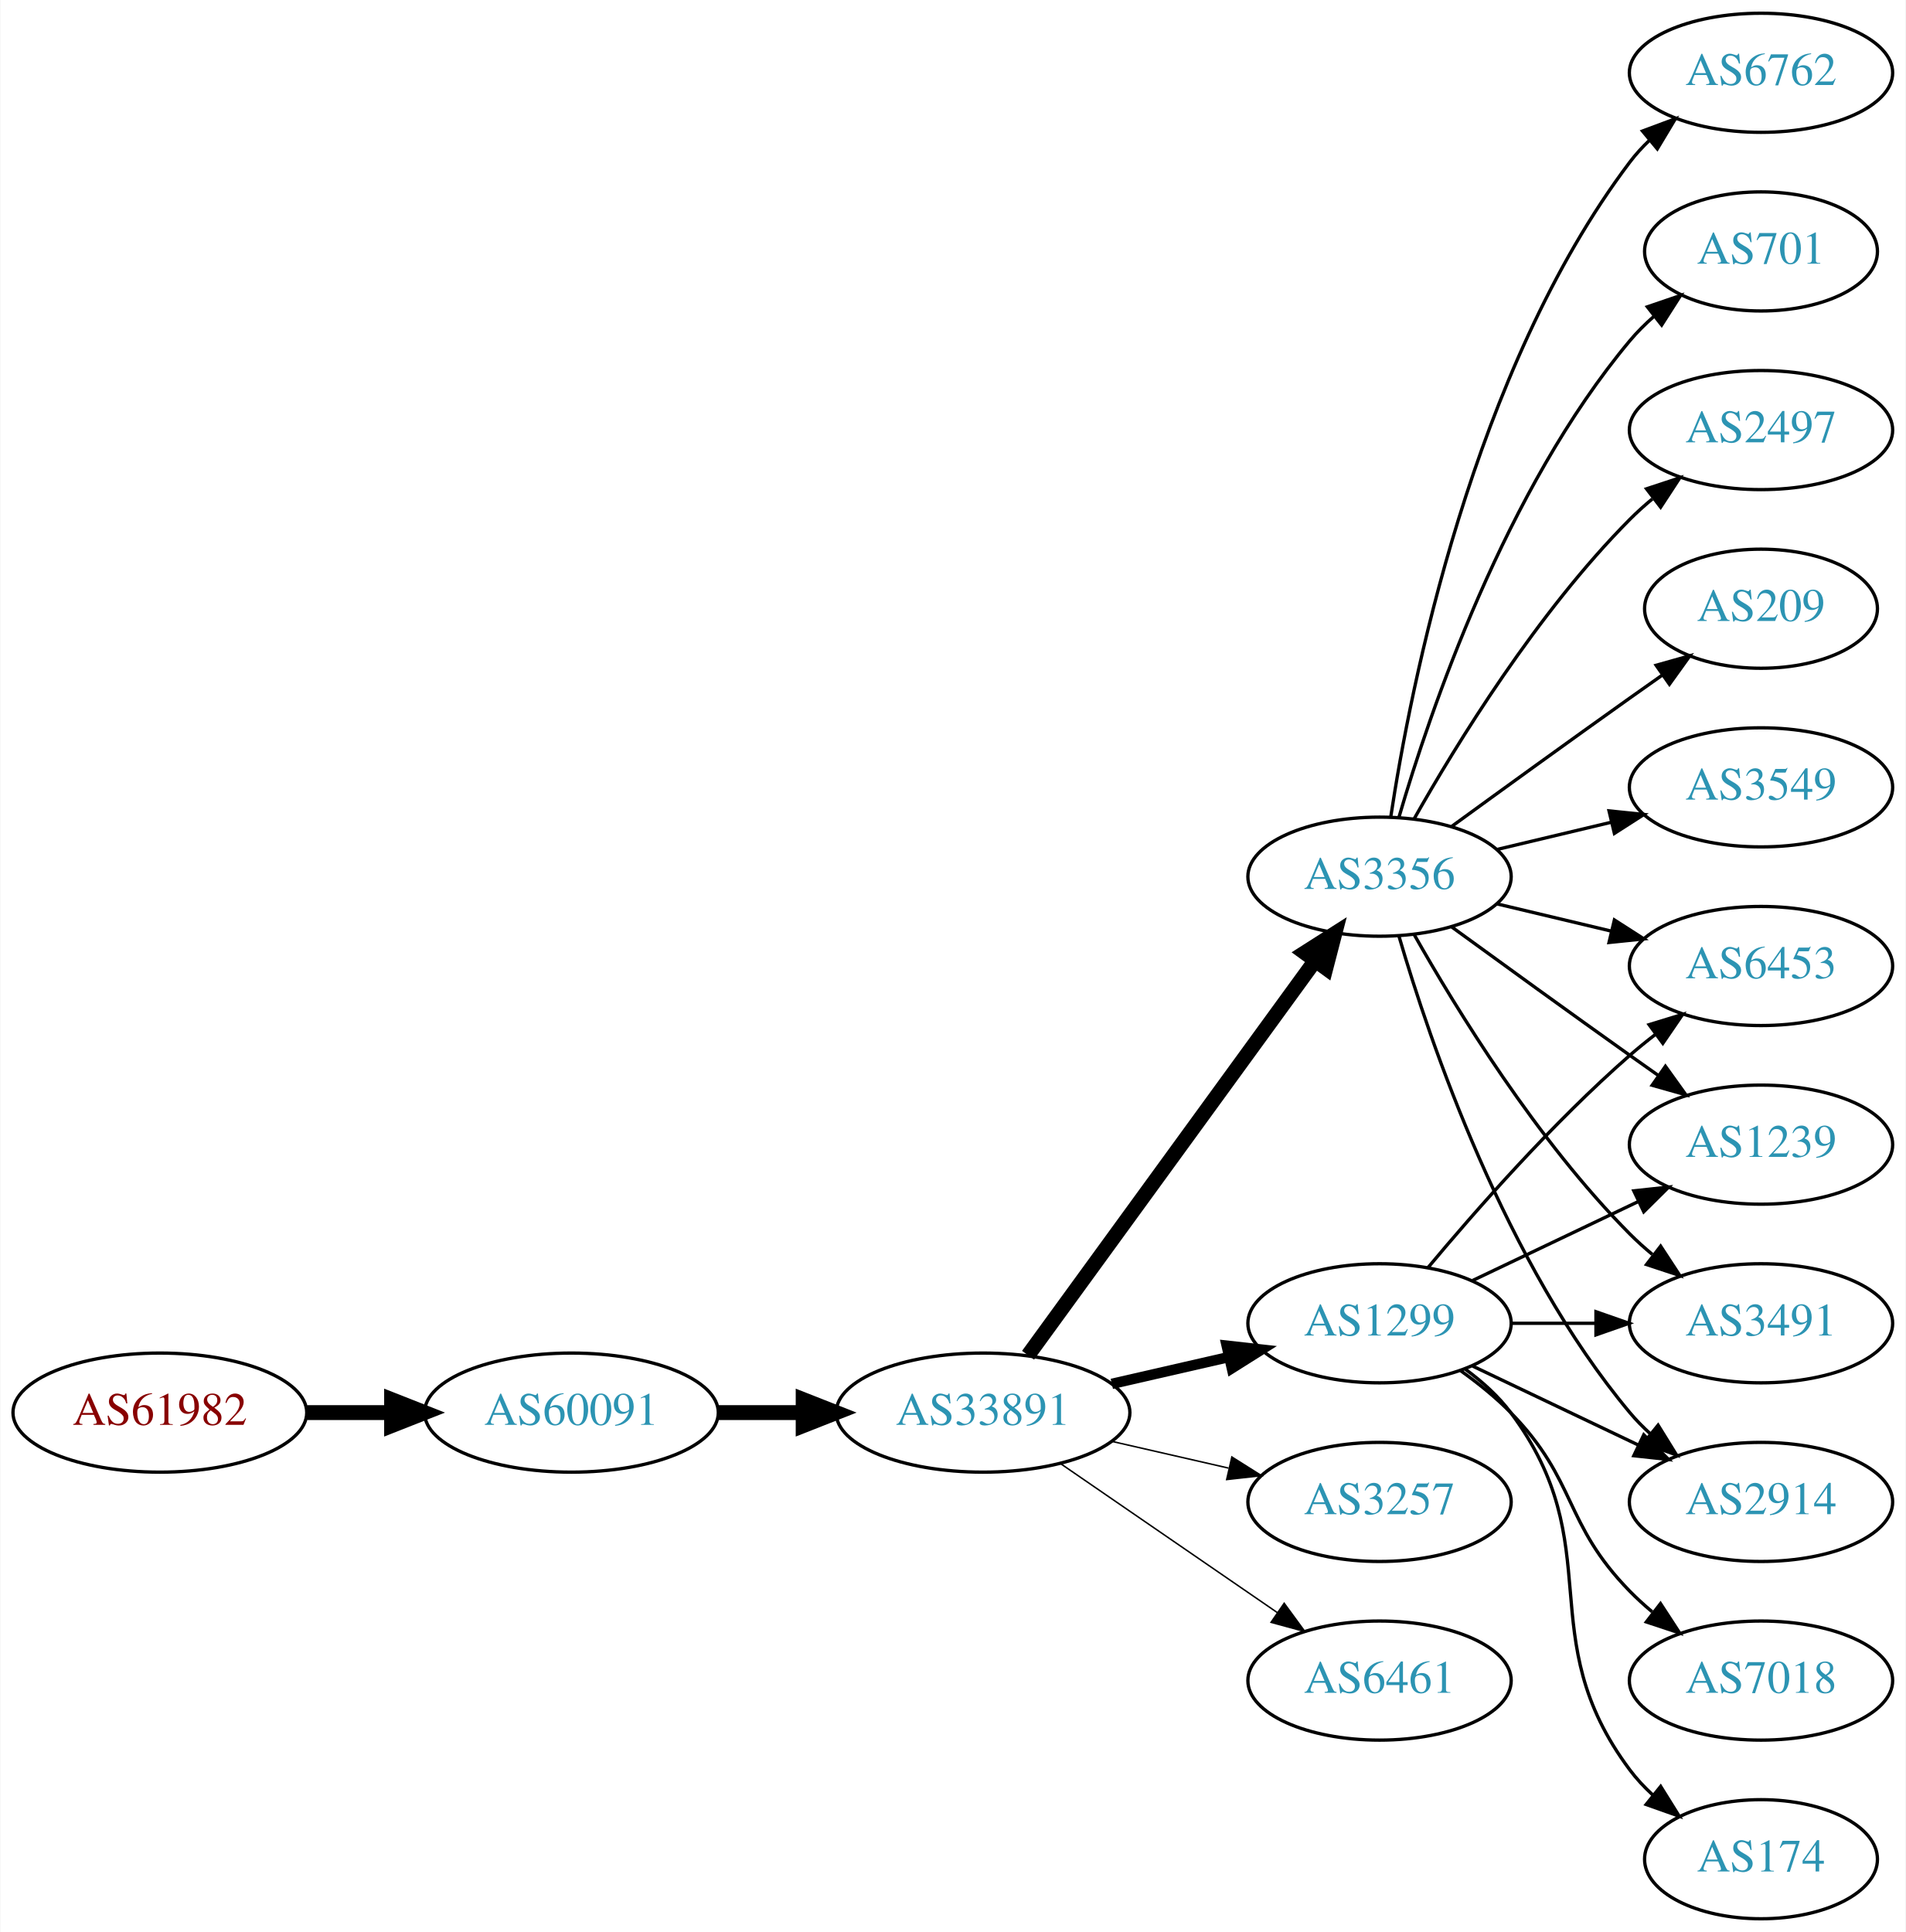
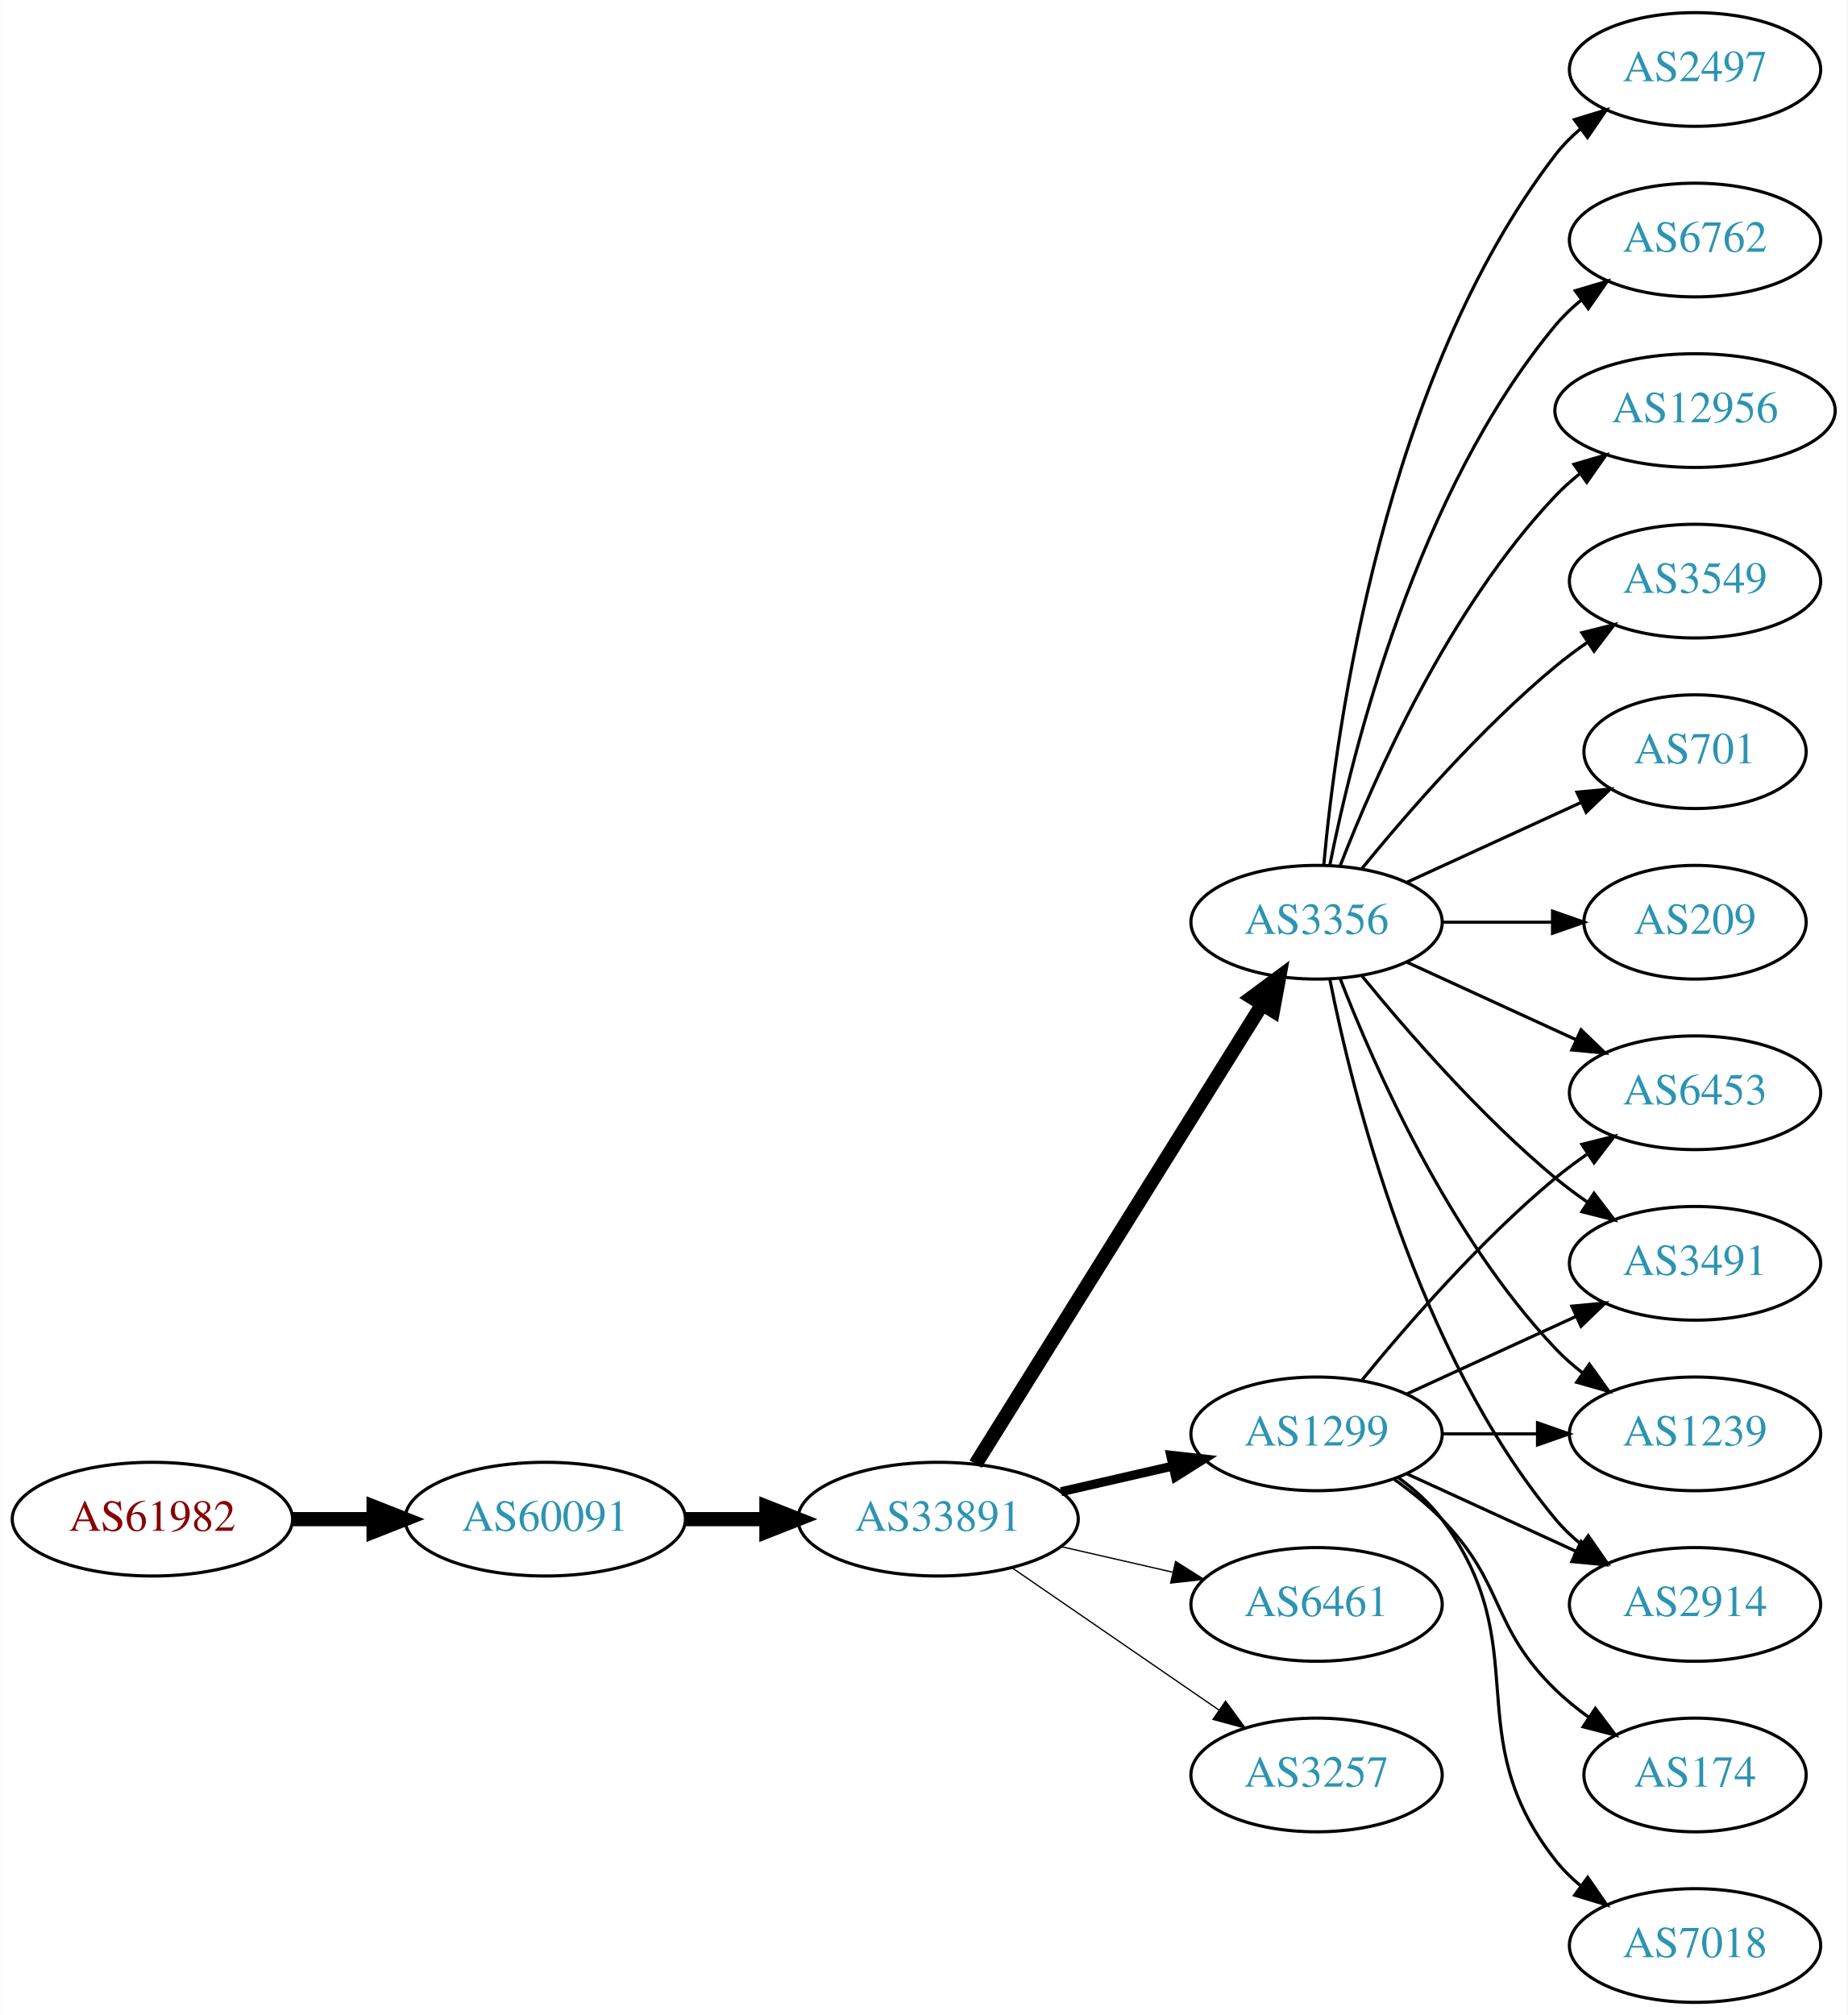
- <svg xmlns="http://www.w3.org/2000/svg" xmlns:xlink="http://www.w3.org/1999/xlink" width="576pt" height="584pt" viewBox="0.00 0.00 575.76 584.00">
-   <g id="graph0" class="graph" transform="scale(1 1) rotate(0) translate(4 580)">
-     <polygon fill="white" stroke="none" points="-4,4 -4,-580 571.762,-580 571.762,4 -4,4" />
+ <svg xmlns="http://www.w3.org/2000/svg" xmlns:xlink="http://www.w3.org/1999/xlink" width="585pt" height="638pt" viewBox="0.00 0.00 584.86 638.00">
+   <g id="graph0" class="graph" transform="scale(1 1) rotate(0) translate(4 634)">
+     <polygon fill="white" stroke="none" points="-4,4 -4,-634 580.862,-634 580.862,4 -4,4" />
    <g id="node1" class="node">
      <g id="a_node1">
        <a xlink:href="/asn/61982" xlink:title="AS61982 ~ SCHLICHTNER [AT]">
          <ellipse fill="#ffffff" stroke="black" cx="44.196" cy="-153" rx="44.393" ry="18" />
          <text text-anchor="middle" x="44.196" y="-149.3" font-family="Times,serif" font-size="14.00" fill="#880000">AS61982</text>
        </a>
      </g>
    </g>
    <g id="node2" class="node">
      <g id="a_node2">
        <a xlink:href="/asn/60091" xlink:title="AS60091 ~ weissblau-de_sim [DE]">
          <ellipse fill="#ffffff" stroke="black" cx="168.588" cy="-153" rx="44.393" ry="18" />
          <text text-anchor="middle" x="168.588" y="-149.3" font-family="Times,serif" font-size="14.00" fill="#2c94b3">AS60091</text>
        </a>
      </g>
    </g>
    <g id="edge1" class="edge">
      <path fill="none" stroke="black" stroke-width="4.5" d="M88.692,-153C96.898,-153 105.569,-153 114.041,-153" />
      <polygon fill="black" stroke="black" stroke-width="4.5" points="114.233,-156.938 124.233,-153 114.233,-149.063 114.233,-156.938" />
    </g>
    <g id="node3" class="node">
      <g id="a_node3">
        <a xlink:href="/asn/33891" xlink:title="AS33891 ~ CORE-BACKBONE GMBH GLOBAL NETWORK [DE]">
          <ellipse fill="#ffffff" stroke="black" cx="292.98" cy="-153" rx="44.393" ry="18" />
          <text text-anchor="middle" x="292.98" y="-149.3" font-family="Times,serif" font-size="14.00" fill="#2c94b3">AS33891</text>
        </a>
      </g>
    </g>
    <g id="edge2" class="edge">
      <path fill="none" stroke="black" stroke-width="4.5" d="M213.084,-153C221.29,-153 229.961,-153 238.434,-153" />
      <polygon fill="black" stroke="black" stroke-width="4.5" points="238.625,-156.938 248.625,-153 238.625,-149.063 238.625,-156.938" />
    </g>
    <g id="node4" class="node">
      <g id="a_node4">
        <a xlink:href="/asn/1299" xlink:title="AS1299 ~ Telia Carrier [EU]">
          <ellipse fill="#ffffff" stroke="black" cx="412.823" cy="-180" rx="39.794" ry="18" />
          <text text-anchor="middle" x="412.823" y="-176.3" font-family="Times,serif" font-size="14.00" fill="#2c94b3">AS1299</text>
        </a>
      </g>
    </g>
    <g id="edge3" class="edge">
-       <path fill="none" stroke="black" stroke-width="3.15" d="M331.915,-161.692C343.156,-164.267 355.568,-167.111 367.192,-169.774" />
-       <polygon fill="black" stroke="black" stroke-width="3.15" points="366.624,-173.235 377.153,-172.057 368.188,-166.412 366.624,-173.235" />
+       <path fill="none" stroke="black" stroke-width="2.864" d="M331.915,-161.692C343.156,-164.267 355.568,-167.111 367.192,-169.774" />
+       <polygon fill="black" stroke="black" stroke-width="2.864" points="366.624,-173.235 377.153,-172.057 368.188,-166.412 366.624,-173.235" />
    </g>
    <g id="node5" class="node">
      <g id="a_node5">
-         <a xlink:href="/asn/3356" xlink:title="AS3356 ~ Level 3 Parent, LLC [US]">
-           <ellipse fill="#ffffff" stroke="black" cx="412.823" cy="-315" rx="39.794" ry="18" />
-           <text text-anchor="middle" x="412.823" y="-311.3" font-family="Times,serif" font-size="14.00" fill="#2c94b3">AS3356</text>
+         <a xlink:href="/asn/6461" xlink:title="AS6461 ~ Zayo Bandwidth [US]">
+           <ellipse fill="#ffffff" stroke="black" cx="412.823" cy="-126" rx="39.794" ry="18" />
+           <text text-anchor="middle" x="412.823" y="-122.3" font-family="Times,serif" font-size="14.00" fill="#2c94b3">AS6461</text>
        </a>
      </g>
    </g>
    <g id="edge4" class="edge">
-       <path fill="none" stroke="black" stroke-width="4.5" d="M306.592,-170.337C327.412,-198.96 369.075,-256.233 393.264,-289.486" />
-       <polygon fill="black" stroke="black" stroke-width="4.5" points="390.236,-292.017 399.302,-297.788 396.604,-287.385 390.236,-292.017" />
+       <path fill="none" stroke="black" stroke-width="0.409" d="M331.915,-144.308C343.156,-141.733 355.568,-138.889 367.192,-136.226" />
+       <polygon fill="black" stroke="black" stroke-width="0.409" points="368.188,-139.588 377.153,-133.943 366.624,-132.765 368.188,-139.588" />
    </g>
    <g id="node6" class="node">
      <g id="a_node6">
-         <a xlink:href="/asn/3257" xlink:title="AS3257 ~ GTT [DE]">
-           <ellipse fill="#ffffff" stroke="black" cx="412.823" cy="-126" rx="39.794" ry="18" />
-           <text text-anchor="middle" x="412.823" y="-122.3" font-family="Times,serif" font-size="14.00" fill="#2c94b3">AS3257</text>
+         <a xlink:href="/asn/3356" xlink:title="AS3356 ~ Level 3 Parent, LLC [US]">
+           <ellipse fill="#ffffff" stroke="black" cx="412.823" cy="-342" rx="39.794" ry="18" />
+           <text text-anchor="middle" x="412.823" y="-338.3" font-family="Times,serif" font-size="14.00" fill="#2c94b3">AS3356</text>
        </a>
      </g>
    </g>
    <g id="edge5" class="edge">
-       <path fill="none" stroke="black" stroke-width="0.45" d="M331.915,-144.308C343.156,-141.733 355.568,-138.889 367.192,-136.226" />
-       <polygon fill="black" stroke="black" stroke-width="0.45" points="368.188,-139.588 377.153,-133.943 366.624,-132.765 368.188,-139.588" />
+       <path fill="none" stroke="black" stroke-width="4.5" d="M304.856,-170.442C325.639,-203.775 371.099,-276.686 395.528,-315.866" />
+       <polygon fill="black" stroke="black" stroke-width="4.5" points="392.342,-318.198 400.974,-324.6 399.024,-314.031 392.342,-318.198" />
    </g>
    <g id="node7" class="node">
      <g id="a_node7">
-         <a xlink:href="/asn/6461" xlink:title="AS6461 ~ Zayo Bandwidth [US]">
+         <a xlink:href="/asn/3257" xlink:title="AS3257 ~ GTT [DE]">
          <ellipse fill="#ffffff" stroke="black" cx="412.823" cy="-72" rx="39.794" ry="18" />
-           <text text-anchor="middle" x="412.823" y="-68.3" font-family="Times,serif" font-size="14.00" fill="#2c94b3">AS6461</text>
+           <text text-anchor="middle" x="412.823" y="-68.3" font-family="Times,serif" font-size="14.00" fill="#2c94b3">AS3257</text>
        </a>
      </g>
    </g>
    <g id="edge6" class="edge">
-       <path fill="none" stroke="black" stroke-width="0.45" d="M316.423,-137.574C335.004,-124.802 361.565,-106.545 381.945,-92.537" />
-       <polygon fill="black" stroke="black" stroke-width="0.45" points="384.001,-95.371 390.259,-86.822 380.036,-89.602 384.001,-95.371" />
+       <path fill="none" stroke="black" stroke-width="0.409" d="M316.423,-137.574C335.004,-124.802 361.565,-106.545 381.945,-92.537" />
+       <polygon fill="black" stroke="black" stroke-width="0.409" points="384.001,-95.371 390.259,-86.822 380.036,-89.602 384.001,-95.371" />
+     </g>
+     <g id="node11" class="node">
+       <g id="a_node11">
+         <a xlink:href="/asn/1239" xlink:title="AS1239 ~ Sprint [US]">
+           <ellipse fill="#ffffff" stroke="black" cx="532.666" cy="-180" rx="39.794" ry="18" />
+           <text text-anchor="middle" x="532.666" y="-176.3" font-family="Times,serif" font-size="14.00" fill="#2c94b3">AS1239</text>
+         </a>
+       </g>
+     </g>
+     <g id="edge21" class="edge">
+       <path fill="none" stroke="black" d="M452.736,-180C462.289,-180 472.639,-180 482.601,-180" />
+       <polygon fill="black" stroke="black" points="482.794,-183.5 492.794,-180 482.794,-176.5 482.794,-183.5" />
+     </g>
+     <g id="node12" class="node">
+       <g id="a_node12">
+         <a xlink:href="/asn/2914" xlink:title="AS2914 ~ NTT America, Inc. [US]">
+           <ellipse fill="#ffffff" stroke="black" cx="532.666" cy="-126" rx="39.794" ry="18" />
+           <text text-anchor="middle" x="532.666" y="-122.3" font-family="Times,serif" font-size="14.00" fill="#2c94b3">AS2914</text>
+         </a>
+       </g>
+     </g>
+     <g id="edge20" class="edge">
+       <path fill="none" stroke="black" d="M441.452,-167.339C457.409,-160.027 477.679,-150.739 494.962,-142.819" />
+       <polygon fill="black" stroke="black" points="496.577,-145.929 504.21,-138.581 493.661,-139.565 496.577,-145.929" />
+     </g>
+     <g id="node13" class="node">
+       <g id="a_node13">
+         <a xlink:href="/asn/6453" xlink:title="AS6453 ~ TATA COMMUNICATIONS (AMERICA) INC [US]">
+           <ellipse fill="#ffffff" stroke="black" cx="532.666" cy="-288" rx="39.794" ry="18" />
+           <text text-anchor="middle" x="532.666" y="-284.3" font-family="Times,serif" font-size="14.00" fill="#2c94b3">AS6453</text>
+         </a>
+       </g>
+     </g>
+     <g id="edge18" class="edge">
+       <path fill="none" stroke="black" d="M427.242,-197.065C441.357,-214.375 464.771,-241.345 488.469,-261 491.686,-263.668 495.186,-266.27 498.757,-268.741" />
+       <polygon fill="black" stroke="black" points="496.835,-271.666 507.113,-274.236 500.68,-265.817 496.835,-271.666" />
+     </g>
+     <g id="node17" class="node">
+       <g id="a_node17">
+         <a xlink:href="/asn/3491" xlink:title="AS3491 ~ PCCW Global, Inc. [US]">
+           <ellipse fill="#ffffff" stroke="black" cx="532.666" cy="-234" rx="39.794" ry="18" />
+           <text text-anchor="middle" x="532.666" y="-230.3" font-family="Times,serif" font-size="14.00" fill="#2c94b3">AS3491</text>
+         </a>
+       </g>
+     </g>
+     <g id="edge17" class="edge">
+       <path fill="none" stroke="black" d="M441.452,-192.661C457.409,-199.973 477.679,-209.261 494.962,-217.181" />
+       <polygon fill="black" stroke="black" points="493.661,-220.435 504.21,-221.419 496.577,-214.071 493.661,-220.435" />
+     </g>
+     <g id="node18" class="node">
+       <g id="a_node18">
+         <a xlink:href="/asn/174" xlink:title="AS174 ~ Cogent Communications [US]">
+           <ellipse fill="#ffffff" stroke="black" cx="532.666" cy="-72" rx="35.194" ry="18" />
+           <text text-anchor="middle" x="532.666" y="-68.3" font-family="Times,serif" font-size="14.00" fill="#2c94b3">AS174</text>
+         </a>
+       </g>
+     </g>
+     <g id="edge19" class="edge">
+       <path fill="none" stroke="black" d="M437.417,-165.611C442.673,-161.852 448.005,-157.563 452.469,-153 472.642,-132.383 467.776,-119.094 488.469,-99 491.697,-95.866 495.348,-92.911 499.126,-90.188" />
+       <polygon fill="black" stroke="black" points="501.105,-93.075 507.486,-84.617 497.224,-87.25 501.105,-93.075" />
+     </g>
+     <g id="node19" class="node">
+       <g id="a_node19">
+         <a xlink:href="/asn/7018" xlink:title="AS7018 ~ AT&amp;T Services, Inc. [US]">
+           <ellipse fill="#ffffff" stroke="black" cx="532.666" cy="-18" rx="39.794" ry="18" />
+           <text text-anchor="middle" x="532.666" y="-14.3" font-family="Times,serif" font-size="14.00" fill="#2c94b3">AS7018</text>
+         </a>
+       </g>
+     </g>
+     <g id="edge22" class="edge">
+       <path fill="none" stroke="black" d="M438.754,-166.118C443.83,-162.389 448.748,-157.984 452.469,-153 482.741,-112.458 457.171,-84.754 488.469,-45 490.794,-42.047 493.538,-39.33 496.497,-36.853" />
+       <polygon fill="black" stroke="black" points="498.69,-39.585 504.694,-30.855 494.557,-33.936 498.69,-39.585" />
    </g>
    <g id="node8" class="node">
      <g id="a_node8">
-         <a xlink:href="/asn/2914" xlink:title="AS2914 ~ NTT America, Inc. [US]">
-           <ellipse fill="#ffffff" stroke="black" cx="528.116" cy="-126" rx="39.794" ry="18" />
-           <text text-anchor="middle" x="528.116" y="-122.3" font-family="Times,serif" font-size="14.00" fill="#2c94b3">AS2914</text>
-         </a>
-       </g>
-     </g>
-     <g id="edge16" class="edge">
-       <path fill="none" stroke="black" d="M440.959,-167.066C455.953,-159.919 474.774,-150.948 490.998,-143.215" />
-       <polygon fill="black" stroke="black" points="492.68,-146.291 500.201,-138.829 489.668,-139.972 492.68,-146.291" />
-     </g>
-     <g id="node12" class="node">
-       <g id="a_node12">
-         <a xlink:href="/asn/6453" xlink:title="AS6453 ~ TATA COMMUNICATIONS (AMERICA) INC [US]">
-           <ellipse fill="#ffffff" stroke="black" cx="528.116" cy="-288" rx="39.794" ry="18" />
-           <text text-anchor="middle" x="528.116" y="-284.3" font-family="Times,serif" font-size="14.00" fill="#2c94b3">AS6453</text>
-         </a>
-       </g>
-     </g>
-     <g id="edge20" class="edge">
-       <path fill="none" stroke="black" d="M427.453,-196.817C441.736,-213.929 465.282,-240.745 488.469,-261 490.935,-263.154 493.574,-265.294 496.271,-267.372" />
-       <polygon fill="black" stroke="black" points="494.296,-270.264 504.425,-273.37 498.444,-264.625 494.296,-270.264" />
+         <a xlink:href="/asn/2497" xlink:title="AS2497 ~ Internet Initiative Japan Inc. [JP]">
+           <ellipse fill="#ffffff" stroke="black" cx="532.666" cy="-612" rx="39.794" ry="18" />
+           <text text-anchor="middle" x="532.666" y="-608.3" font-family="Times,serif" font-size="14.00" fill="#2c94b3">AS2497</text>
+         </a>
+       </g>
+     </g>
+     <g id="edge7" class="edge">
+       <path fill="none" stroke="black" d="M415.107,-360.117C419.005,-403.332 434.022,-514.131 488.469,-585 490.759,-587.981 493.479,-590.716 496.424,-593.205" />
+       <polygon fill="black" stroke="black" points="494.47,-596.113 504.6,-599.218 498.618,-590.473 494.47,-596.113" />
+     </g>
+     <g id="node9" class="node">
+       <g id="a_node9">
+         <a xlink:href="/asn/6762" xlink:title="AS6762 ~ TELECOM ITALIA SPARKLE S.p.A. [IT]">
+           <ellipse fill="#ffffff" stroke="black" cx="532.666" cy="-558" rx="39.794" ry="18" />
+           <text text-anchor="middle" x="532.666" y="-554.3" font-family="Times,serif" font-size="14.00" fill="#2c94b3">AS6762</text>
+         </a>
+       </g>
+     </g>
+     <g id="edge8" class="edge">
+       <path fill="none" stroke="black" d="M417.022,-360.073C424.185,-396.141 444.46,-478.125 488.469,-531 490.874,-533.889 493.671,-536.563 496.663,-539.013" />
+       <polygon fill="black" stroke="black" points="494.751,-541.95 504.906,-544.973 498.853,-536.277 494.751,-541.95" />
+     </g>
+     <g id="node10" class="node">
+       <g id="a_node10">
+         <a xlink:href="/asn/12956" xlink:title="AS12956 ~ TELXIUS [ES]">
+           <ellipse fill="#ffffff" stroke="black" cx="532.666" cy="-504" rx="44.393" ry="18" />
+           <text text-anchor="middle" x="532.666" y="-500.3" font-family="Times,serif" font-size="14.00" fill="#2c94b3">AS12956</text>
+         </a>
+       </g>
+     </g>
+     <g id="edge9" class="edge">
+       <path fill="none" stroke="black" d="M420.346,-359.994C431.097,-387.728 454.754,-441.429 488.469,-477 490.854,-479.515 493.52,-481.893 496.326,-484.117" />
+       <polygon fill="black" stroke="black" points="494.32,-486.985 504.488,-489.961 498.395,-481.293 494.32,-486.985" />
+     </g>
+     <g id="edge10" class="edge">
+       <path fill="none" stroke="black" d="M420.346,-324.006C431.097,-296.272 454.754,-242.571 488.469,-207 491.055,-204.272 493.973,-201.706 497.041,-199.323" />
+       <polygon fill="black" stroke="black" points="499.219,-202.07 505.389,-193.457 495.195,-196.342 499.219,-202.07" />
+     </g>
+     <g id="edge11" class="edge">
+       <path fill="none" stroke="black" d="M417.022,-323.927C424.185,-287.859 444.46,-205.875 488.469,-153 490.874,-150.111 493.671,-147.437 496.663,-144.987" />
+       <polygon fill="black" stroke="black" points="498.853,-147.723 504.906,-139.027 494.751,-142.05 498.853,-147.723" />
+     </g>
+     <g id="edge12" class="edge">
+       <path fill="none" stroke="black" d="M441.452,-329.339C457.409,-322.027 477.679,-312.739 494.962,-304.819" />
+       <polygon fill="black" stroke="black" points="496.577,-307.929 504.21,-300.581 493.661,-301.565 496.577,-307.929" />
+     </g>
+     <g id="node14" class="node">
+       <g id="a_node14">
+         <a xlink:href="/asn/3549" xlink:title="AS3549 ~ Level 3 Parent, LLC [US]">
+           <ellipse fill="#ffffff" stroke="black" cx="532.666" cy="-450" rx="39.794" ry="18" />
+           <text text-anchor="middle" x="532.666" y="-446.3" font-family="Times,serif" font-size="14.00" fill="#2c94b3">AS3549</text>
+         </a>
+       </g>
+     </g>
+     <g id="edge13" class="edge">
+       <path fill="none" stroke="black" d="M427.242,-359.065C441.357,-376.375 464.771,-403.345 488.469,-423 491.686,-425.668 495.186,-428.27 498.757,-430.741" />
+       <polygon fill="black" stroke="black" points="496.835,-433.666 507.113,-436.236 500.68,-427.817 496.835,-433.666" />
    </g>
    <g id="node15" class="node">
      <g id="a_node15">
-         <a xlink:href="/asn/1239" xlink:title="AS1239 ~ Sprint [US]">
-           <ellipse fill="#ffffff" stroke="black" cx="528.116" cy="-234" rx="39.794" ry="18" />
-           <text text-anchor="middle" x="528.116" y="-230.3" font-family="Times,serif" font-size="14.00" fill="#2c94b3">AS1239</text>
-         </a>
-       </g>
-     </g>
-     <g id="edge17" class="edge">
-       <path fill="none" stroke="black" d="M440.959,-192.934C455.953,-200.081 474.774,-209.052 490.998,-216.785" />
-       <polygon fill="black" stroke="black" points="489.668,-220.028 500.201,-221.171 492.68,-213.709 489.668,-220.028" />
+         <a xlink:href="/asn/701" xlink:title="AS701 ~ UUNET [US]">
+           <ellipse fill="#ffffff" stroke="black" cx="532.666" cy="-396" rx="35.194" ry="18" />
+           <text text-anchor="middle" x="532.666" y="-392.3" font-family="Times,serif" font-size="14.00" fill="#2c94b3">AS701</text>
+         </a>
+       </g>
+     </g>
+     <g id="edge14" class="edge">
+       <path fill="none" stroke="black" d="M441.452,-354.661C457.868,-362.183 478.85,-371.798 496.446,-379.861" />
+       <polygon fill="black" stroke="black" points="495.275,-383.174 505.824,-384.158 498.191,-376.811 495.275,-383.174" />
    </g>
    <g id="node16" class="node">
      <g id="a_node16">
-         <a xlink:href="/asn/3491" xlink:title="AS3491 ~ PCCW Global, Inc. [US]">
-           <ellipse fill="#ffffff" stroke="black" cx="528.116" cy="-180" rx="39.794" ry="18" />
-           <text text-anchor="middle" x="528.116" y="-176.3" font-family="Times,serif" font-size="14.00" fill="#2c94b3">AS3491</text>
-         </a>
-       </g>
-     </g>
-     <g id="edge18" class="edge">
-       <path fill="none" stroke="black" d="M452.495,-180C460.698,-180 469.462,-180 477.994,-180" />
-       <polygon fill="black" stroke="black" points="478.233,-183.5 488.233,-180 478.233,-176.5 478.233,-183.5" />
-     </g>
-     <g id="node17" class="node">
-       <g id="a_node17">
-         <a xlink:href="/asn/174" xlink:title="AS174 ~ Cogent Communications [US]">
-           <ellipse fill="#ffffff" stroke="black" cx="528.116" cy="-18" rx="35.194" ry="18" />
-           <text text-anchor="middle" x="528.116" y="-14.3" font-family="Times,serif" font-size="14.00" fill="#2c94b3">AS174</text>
-         </a>
-       </g>
-     </g>
-     <g id="edge19" class="edge">
-       <path fill="none" stroke="black" d="M438.754,-166.118C443.83,-162.389 448.748,-157.984 452.469,-153 482.741,-112.458 458.198,-85.542 488.469,-45 490.477,-42.311 492.833,-39.791 495.374,-37.455" />
-       <polygon fill="black" stroke="black" points="497.789,-40.004 503.39,-31.011 493.403,-34.548 497.789,-40.004" />
-     </g>
-     <g id="node18" class="node">
-       <g id="a_node18">
-         <a xlink:href="/asn/7018" xlink:title="AS7018 ~ AT&amp;T Services, Inc. [US]">
-           <ellipse fill="#ffffff" stroke="black" cx="528.116" cy="-72" rx="39.794" ry="18" />
-           <text text-anchor="middle" x="528.116" y="-68.3" font-family="Times,serif" font-size="14.00" fill="#2c94b3">AS7018</text>
-         </a>
-       </g>
-     </g>
-     <g id="edge21" class="edge">
-       <path fill="none" stroke="black" d="M437.417,-165.611C442.673,-161.852 448.005,-157.563 452.469,-153 472.642,-132.383 468.297,-119.617 488.469,-99 490.562,-96.861 492.846,-94.782 495.222,-92.79" />
-       <polygon fill="black" stroke="black" points="497.741,-95.268 503.522,-86.389 493.466,-89.725 497.741,-95.268" />
-     </g>
-     <g id="edge7" class="edge">
-       <path fill="none" stroke="black" d="M418.697,-296.998C428.011,-265.156 450.828,-198.019 488.469,-153 490.34,-150.763 492.438,-148.626 494.664,-146.604" />
-       <polygon fill="black" stroke="black" points="497.011,-149.207 502.583,-140.196 492.608,-143.766 497.011,-149.207" />
-     </g>
-     <g id="node9" class="node">
-       <g id="a_node9">
        <a xlink:href="/asn/209" xlink:title="AS209 ~ CenturyLink Communications, LLC [US]">
-           <ellipse fill="#ffffff" stroke="black" cx="528.116" cy="-396" rx="35.194" ry="18" />
-           <text text-anchor="middle" x="528.116" y="-392.3" font-family="Times,serif" font-size="14.00" fill="#2c94b3">AS209</text>
-         </a>
-       </g>
-     </g>
-     <g id="edge8" class="edge">
-       <path fill="none" stroke="black" d="M434.671,-330.222C449.605,-341.091 470.219,-356.025 488.469,-369 491.68,-371.282 495.049,-373.661 498.403,-376.018" />
-       <polygon fill="black" stroke="black" points="496.415,-378.899 506.614,-381.77 500.432,-373.166 496.415,-378.899" />
-     </g>
-     <g id="node10" class="node">
-       <g id="a_node10">
-         <a xlink:href="/asn/3549" xlink:title="AS3549 ~ Level 3 Parent, LLC [US]">
-           <ellipse fill="#ffffff" stroke="black" cx="528.116" cy="-342" rx="39.794" ry="18" />
-           <text text-anchor="middle" x="528.116" y="-338.3" font-family="Times,serif" font-size="14.00" fill="#2c94b3">AS3549</text>
-         </a>
-       </g>
-     </g>
-     <g id="edge9" class="edge">
-       <path fill="none" stroke="black" d="M448.43,-323.248C459.301,-325.838 471.456,-328.735 482.898,-331.462" />
-       <polygon fill="black" stroke="black" points="482.182,-334.889 492.721,-333.803 483.804,-328.08 482.182,-334.889" />
-     </g>
-     <g id="node11" class="node">
-       <g id="a_node11">
-         <a xlink:href="/asn/6762" xlink:title="AS6762 ~ TELECOM ITALIA SPARKLE S.p.A. [IT]">
-           <ellipse fill="#ffffff" stroke="black" cx="528.116" cy="-558" rx="39.794" ry="18" />
-           <text text-anchor="middle" x="528.116" y="-554.3" font-family="Times,serif" font-size="14.00" fill="#2c94b3">AS6762</text>
-         </a>
-       </g>
-     </g>
-     <g id="edge10" class="edge">
-       <path fill="none" stroke="black" d="M416.2,-332.986C422.173,-372.422 440.884,-467.995 488.469,-531 490.227,-533.327 492.243,-535.529 494.413,-537.596" />
-       <polygon fill="black" stroke="black" points="492.298,-540.389 502.226,-544.088 496.772,-535.005 492.298,-540.389" />
-     </g>
-     <g id="edge11" class="edge">
-       <path fill="none" stroke="black" d="M448.43,-306.752C459.301,-304.162 471.456,-301.265 482.898,-298.538" />
-       <polygon fill="black" stroke="black" points="483.804,-301.92 492.721,-296.197 482.182,-295.111 483.804,-301.92" />
-     </g>
-     <g id="node13" class="node">
-       <g id="a_node13">
-         <a xlink:href="/asn/701" xlink:title="AS701 ~ UUNET [US]">
-           <ellipse fill="#ffffff" stroke="black" cx="528.116" cy="-504" rx="35.194" ry="18" />
-           <text text-anchor="middle" x="528.116" y="-500.3" font-family="Times,serif" font-size="14.00" fill="#2c94b3">AS701</text>
-         </a>
-       </g>
-     </g>
-     <g id="edge12" class="edge">
-       <path fill="none" stroke="black" d="M418.697,-333.002C428.011,-364.844 450.828,-431.981 488.469,-477 490.622,-479.574 493.076,-482.017 495.681,-484.303" />
-       <polygon fill="black" stroke="black" points="493.764,-487.249 503.791,-490.672 498.088,-481.743 493.764,-487.249" />
-     </g>
-     <g id="node14" class="node">
-       <g id="a_node14">
-         <a xlink:href="/asn/2497" xlink:title="AS2497 ~ Internet Initiative Japan Inc. [JP]">
-           <ellipse fill="#ffffff" stroke="black" cx="528.116" cy="-450" rx="39.794" ry="18" />
-           <text text-anchor="middle" x="528.116" y="-446.3" font-family="Times,serif" font-size="14.00" fill="#2c94b3">AS2497</text>
-         </a>
-       </g>
-     </g>
-     <g id="edge13" class="edge">
-       <path fill="none" stroke="black" d="M423.283,-332.49C436.065,-355.096 460.497,-394.886 488.469,-423 490.58,-425.121 492.876,-427.188 495.262,-429.171" />
-       <polygon fill="black" stroke="black" points="493.514,-432.242 503.577,-435.556 497.777,-426.69 493.514,-432.242" />
-     </g>
-     <g id="edge14" class="edge">
-       <path fill="none" stroke="black" d="M434.671,-299.778C449.605,-288.909 470.219,-273.975 488.469,-261 491.29,-258.995 494.233,-256.915 497.181,-254.841" />
-       <polygon fill="black" stroke="black" points="499.227,-257.681 505.406,-249.074 495.208,-251.95 499.227,-257.681" />
+           <ellipse fill="#ffffff" stroke="black" cx="532.666" cy="-342" rx="35.194" ry="18" />
+           <text text-anchor="middle" x="532.666" y="-338.3" font-family="Times,serif" font-size="14.00" fill="#2c94b3">AS209</text>
+         </a>
+       </g>
    </g>
    <g id="edge15" class="edge">
-       <path fill="none" stroke="black" d="M423.283,-297.51C436.065,-274.904 460.497,-235.114 488.469,-207 490.58,-204.879 492.876,-202.812 495.262,-200.829" />
-       <polygon fill="black" stroke="black" points="497.777,-203.31 503.577,-194.444 493.514,-197.758 497.777,-203.31" />
+       <path fill="none" stroke="black" d="M452.736,-342C463.822,-342 475.982,-342 487.364,-342" />
+       <polygon fill="black" stroke="black" points="487.546,-345.5 497.546,-342 487.546,-338.5 487.546,-345.5" />
+     </g>
+     <g id="edge16" class="edge">
+       <path fill="none" stroke="black" d="M427.242,-324.935C441.357,-307.625 464.771,-280.655 488.469,-261 491.686,-258.332 495.186,-255.73 498.757,-253.259" />
+       <polygon fill="black" stroke="black" points="500.68,-256.183 507.113,-247.764 496.835,-250.334 500.68,-256.183" />
    </g>
  </g>
</svg>
